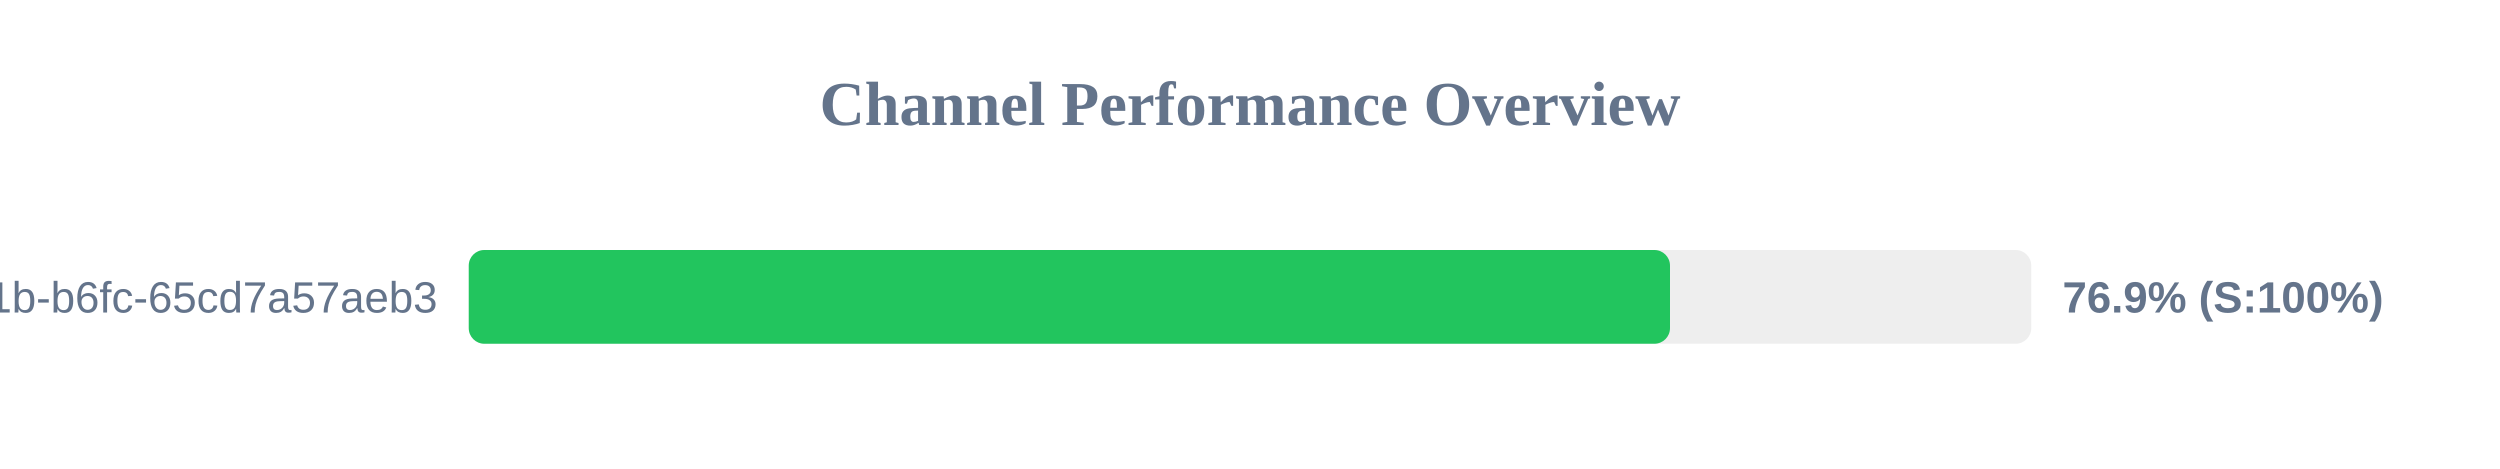
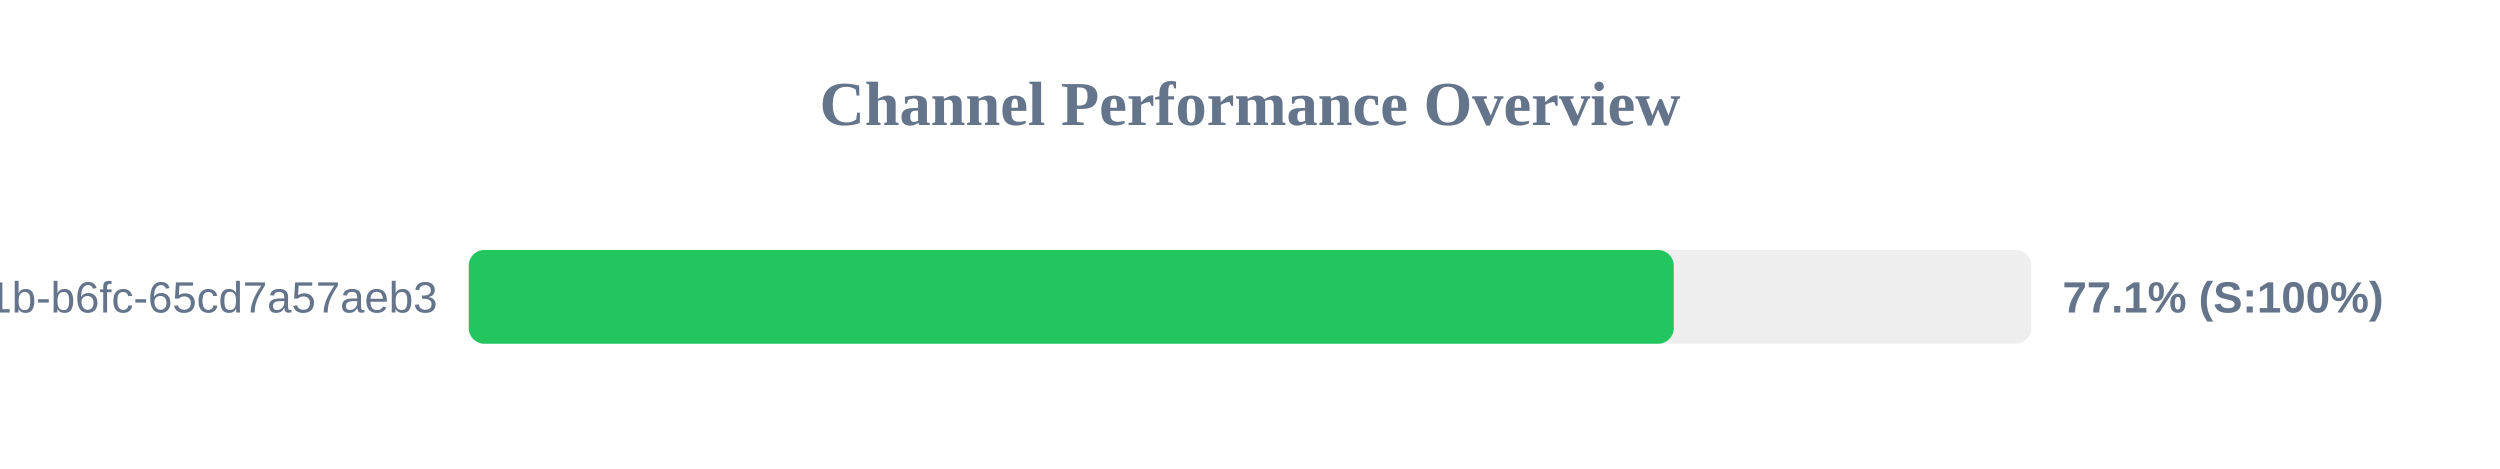
<svg xmlns="http://www.w3.org/2000/svg" width="800" height="150" version="1.1">
  <style>
        .row { font: 14px Arial; fill: #64748b; }
        .score { font: bold 14px Arial; fill: #64748b; }
    </style>
  <text x="400" y="40" text-anchor="middle" font-size="20px" font-weight="bold" fill="#64748b">Channel Performance Overview</text>
  <rect x="150" y="80" width="500" height="30" fill="#eee" rx="5" />
-   <rect x="150" y="80" width="384.4" height="30" fill="#22c55e" rx="5" />
+   <rect x="150" y="80" width="385.6" height="30" fill="#22c55e" rx="5" />
  <text x="140" y="100" text-anchor="end" class="row">?uuid=9c859345-959f-491b-b6fc-65cd7a57aeb3</text>
-   <text x="660" y="100" text-anchor="start" class="score">76.9% (S:100%)</text>
+   <text x="660" y="100" text-anchor="start" class="score">77.1% (S:100%)</text>
</svg>
